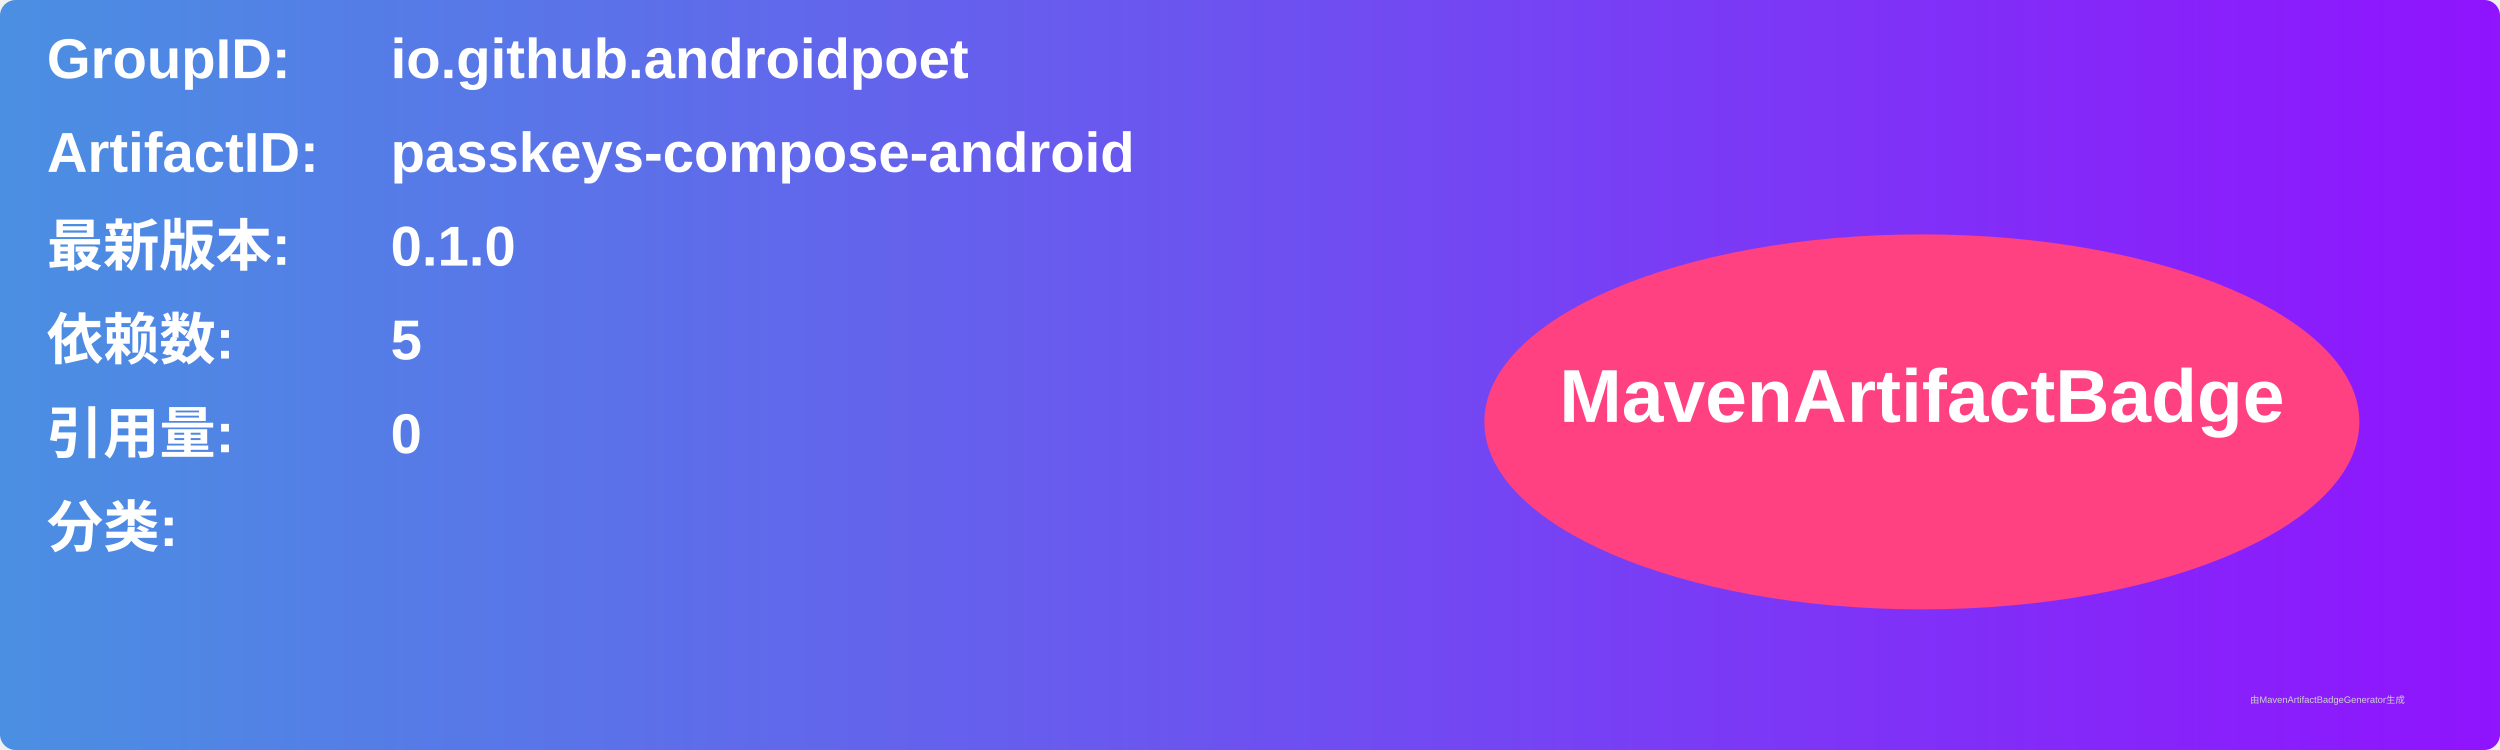
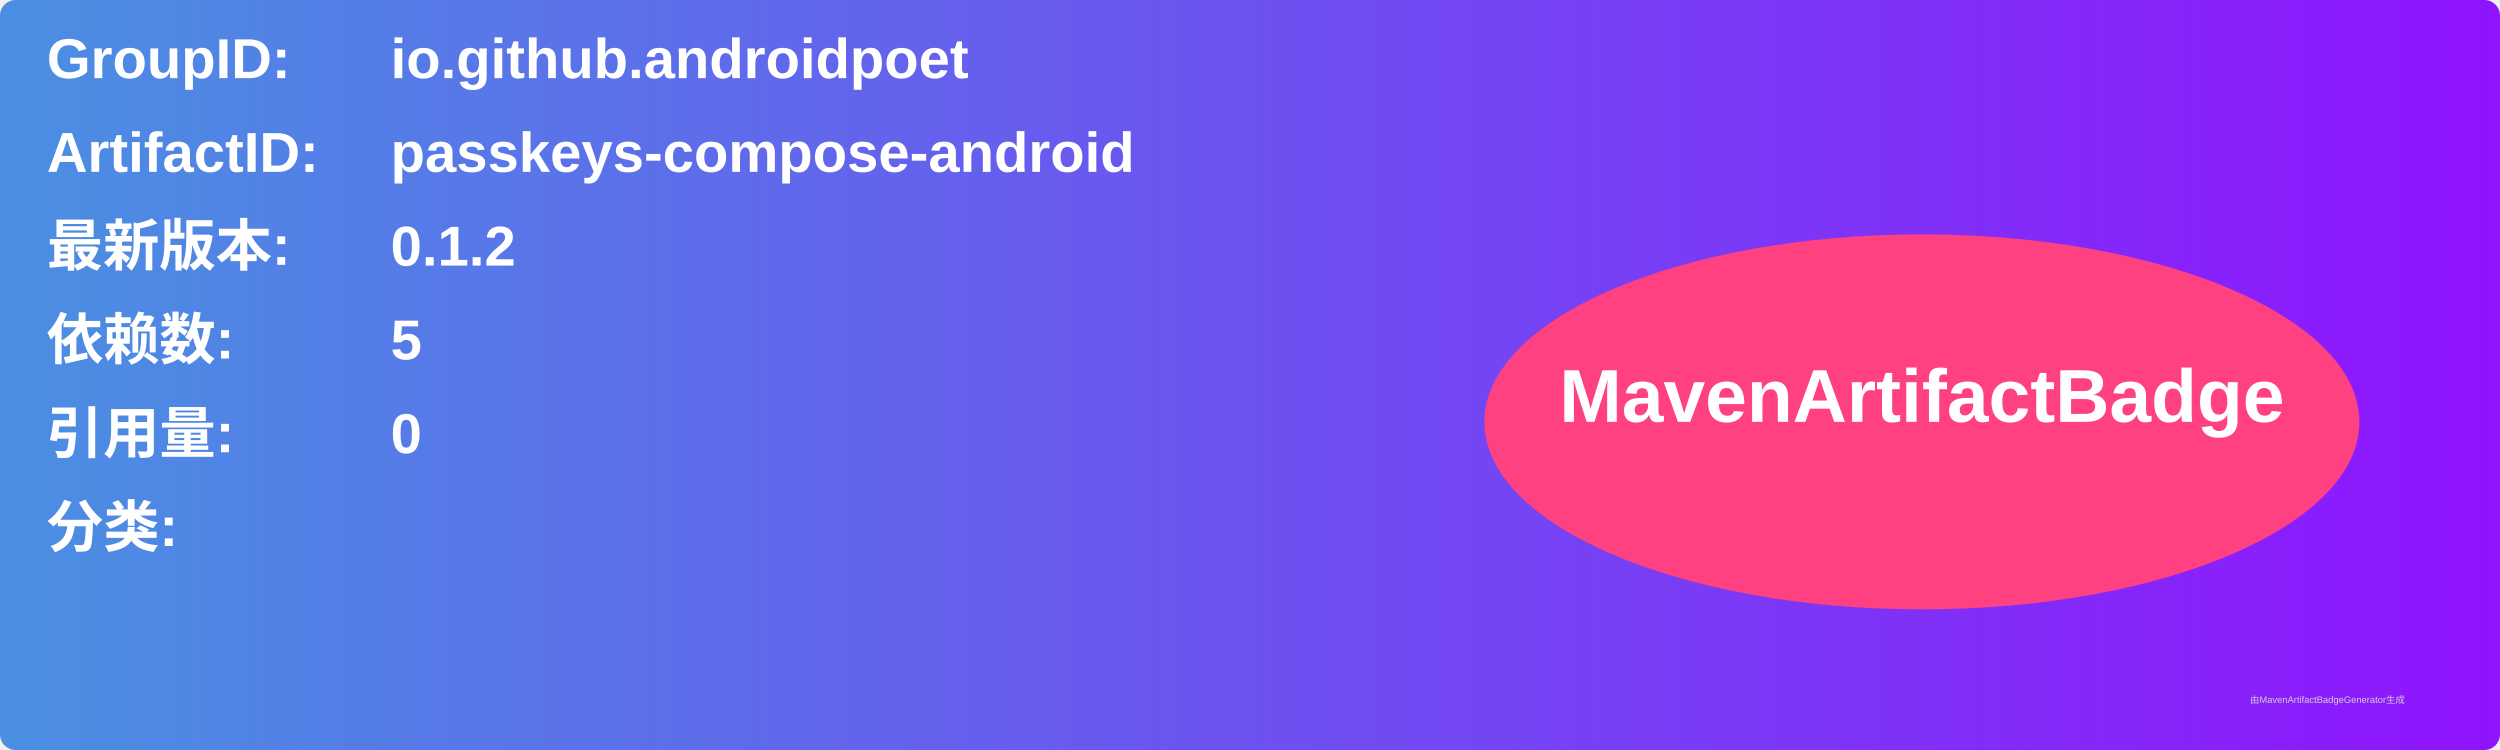
<svg xmlns="http://www.w3.org/2000/svg" width="800" height="240" viewBox="0 0 800 240">
  <linearGradient id="grad" x1="0%" y1="0%" x2="100%" y2="0%">
    <stop offset="0%" stop-color="#4a90e2" />
    <stop offset="100%" stop-color="#9013fe" />
  </linearGradient>
  <rect width="100%" height="100%" rx="5" ry="5" fill="url(#grad)" />
  <g transform="translate(15, 15)">
    <text x="0" y="10" font-family="Arial" font-size="18" fill="white" font-weight="bold" width="260">GroupID:</text>
    <text x="110" y="10" font-family="Arial" font-size="18" fill="white" font-weight="bold" width="460">io.github.androidpoet</text>
    <text x="0" y="40" font-family="Arial" font-size="18" fill="white" font-weight="bold" width="260">ArtifactID:</text>
    <text x="110" y="40" font-family="Arial" font-size="18" fill="white" font-weight="bold" width="460">passkeys-compose-android</text>
    <text x="0" y="70" font-family="Arial" font-size="18" fill="white" font-weight="bold">最新版本:</text>
    <text x="110" y="70" font-family="Arial" font-size="18" fill="white" font-weight="bold">
-       <tspan font-weight="bold">0.1.0</tspan>
+       <tspan font-weight="bold">0.1.2</tspan>
    </text>
    <text x="0" y="100" font-family="Arial" font-size="18" fill="white" font-weight="bold">依赖数: </text>
    <text x="110" y="100" font-family="Arial" font-size="18" fill="white">
      <tspan font-weight="bold">5</tspan>
    </text>
    <text x="0" y="130" font-family="Arial" font-size="18" fill="white" font-weight="bold">引用量: </text>
    <text x="110" y="130" font-family="Arial" font-size="18" fill="white">
      <tspan font-weight="bold">0</tspan>
    </text>
    <text x="0" y="160" font-family="Arial" font-size="18" fill="white" font-weight="bold">分类:</text>
    <text x="10" y="190" font-family="Arial" font-size="10" fill="white">
      <tspan font-weight="bold" />
    </text>
    <ellipse cx="600" cy="120" rx="140" ry="60" fill="#ff4081" />
    <text x="600" y="120" text-anchor="middle" font-family="Arial" font-size="24" fill="white" font-weight="bold">MavenArtifactBadge</text>
  </g>
  <text x="720" y="225" font-family="Arial" font-size="3" fill="#d0d0d0">由MavenArtifactBadgeGenerator生成</text>
</svg>
